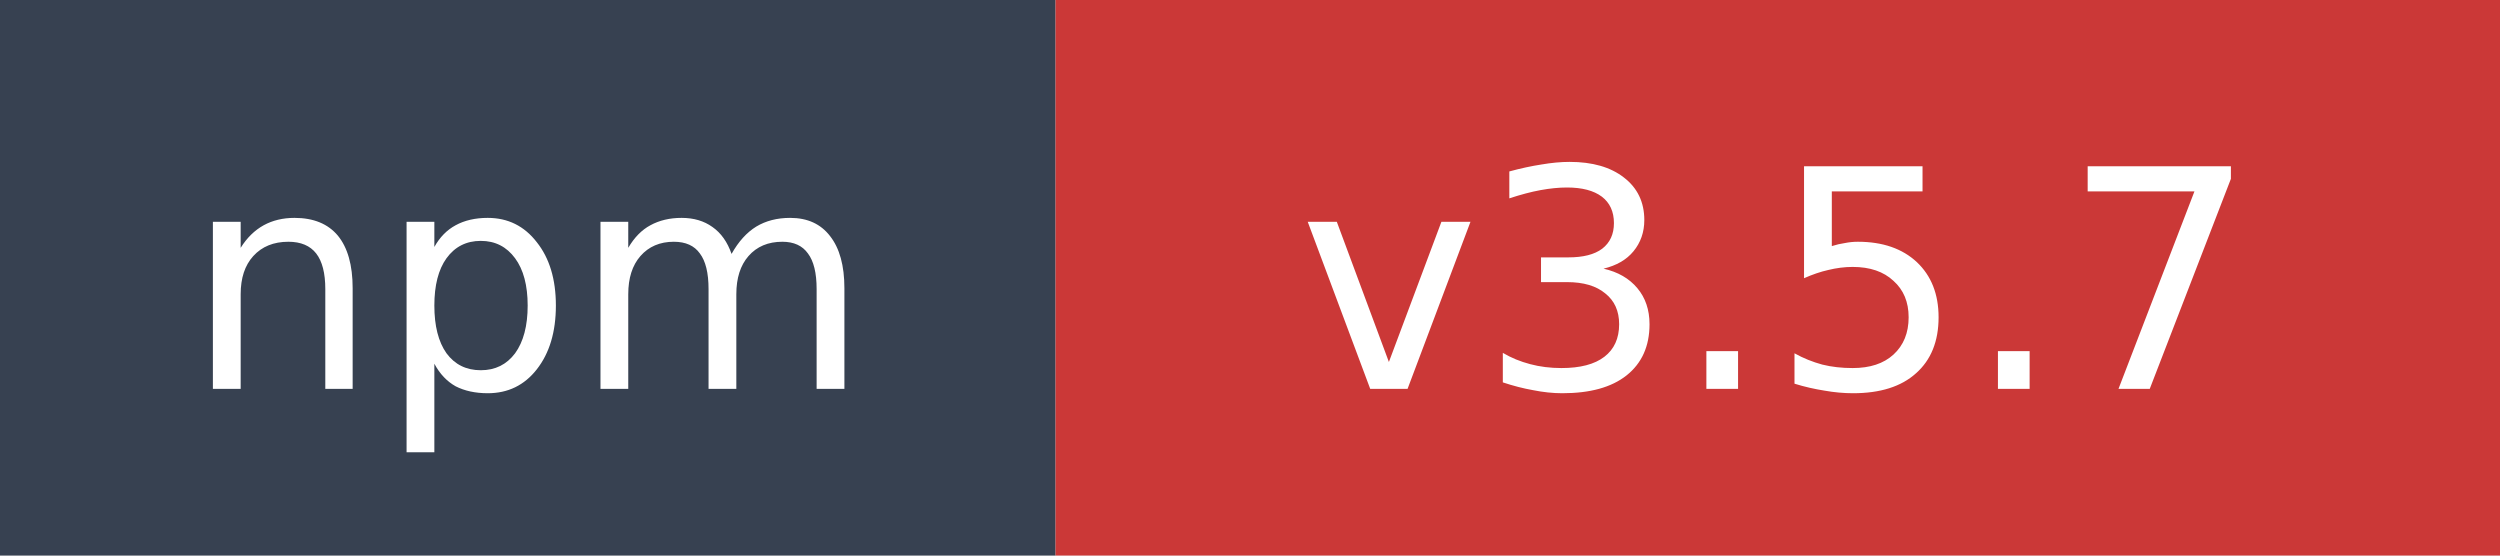
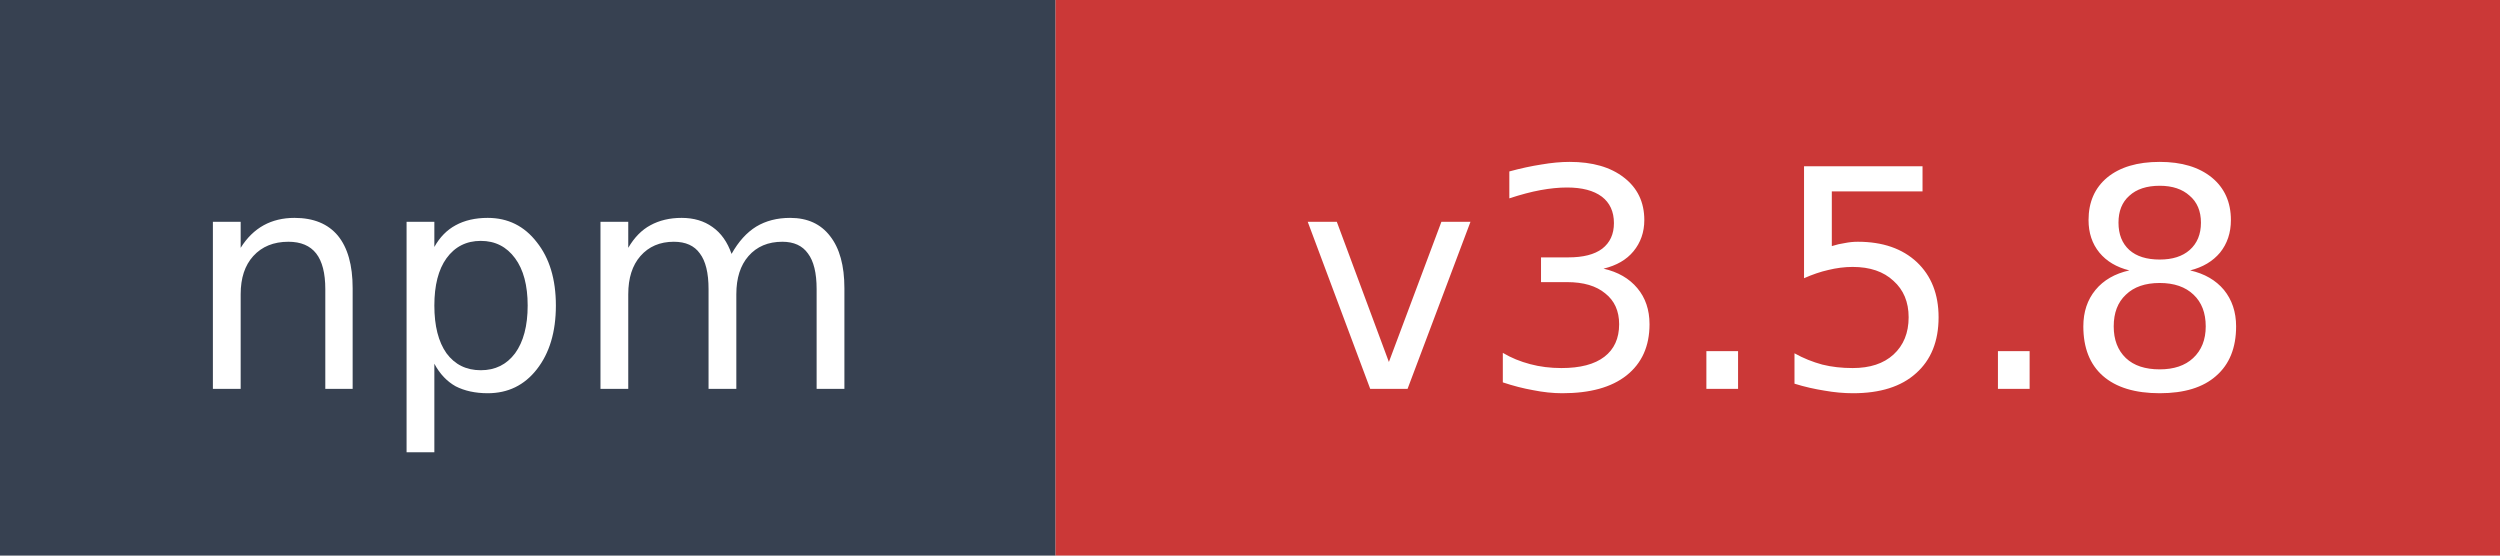
- <svg xmlns="http://www.w3.org/2000/svg" width="90" height="20" role="img" aria-label="npm: v3.5.7">
+ <svg xmlns="http://www.w3.org/2000/svg" width="90" height="20" role="img" aria-label="npm: v3.5.8">
  <rect width="38" height="20" fill="#374151" />
  <rect x="38" width="52" height="20" fill="#cb3837" />
  <text x="19" y="14" fill="#ffffff" font-family="Verdana,Geneva,DejaVu Sans,sans-serif" font-size="11" text-anchor="middle">npm</text>
-   <text x="64" y="14" fill="#ffffff" font-family="Verdana,Geneva,DejaVu Sans,sans-serif" font-size="11" text-anchor="middle">v3.5.7</text>
+   <text x="64" y="14" fill="#ffffff" font-family="Verdana,Geneva,DejaVu Sans,sans-serif" font-size="11" text-anchor="middle">v3.5.8</text>
</svg>
